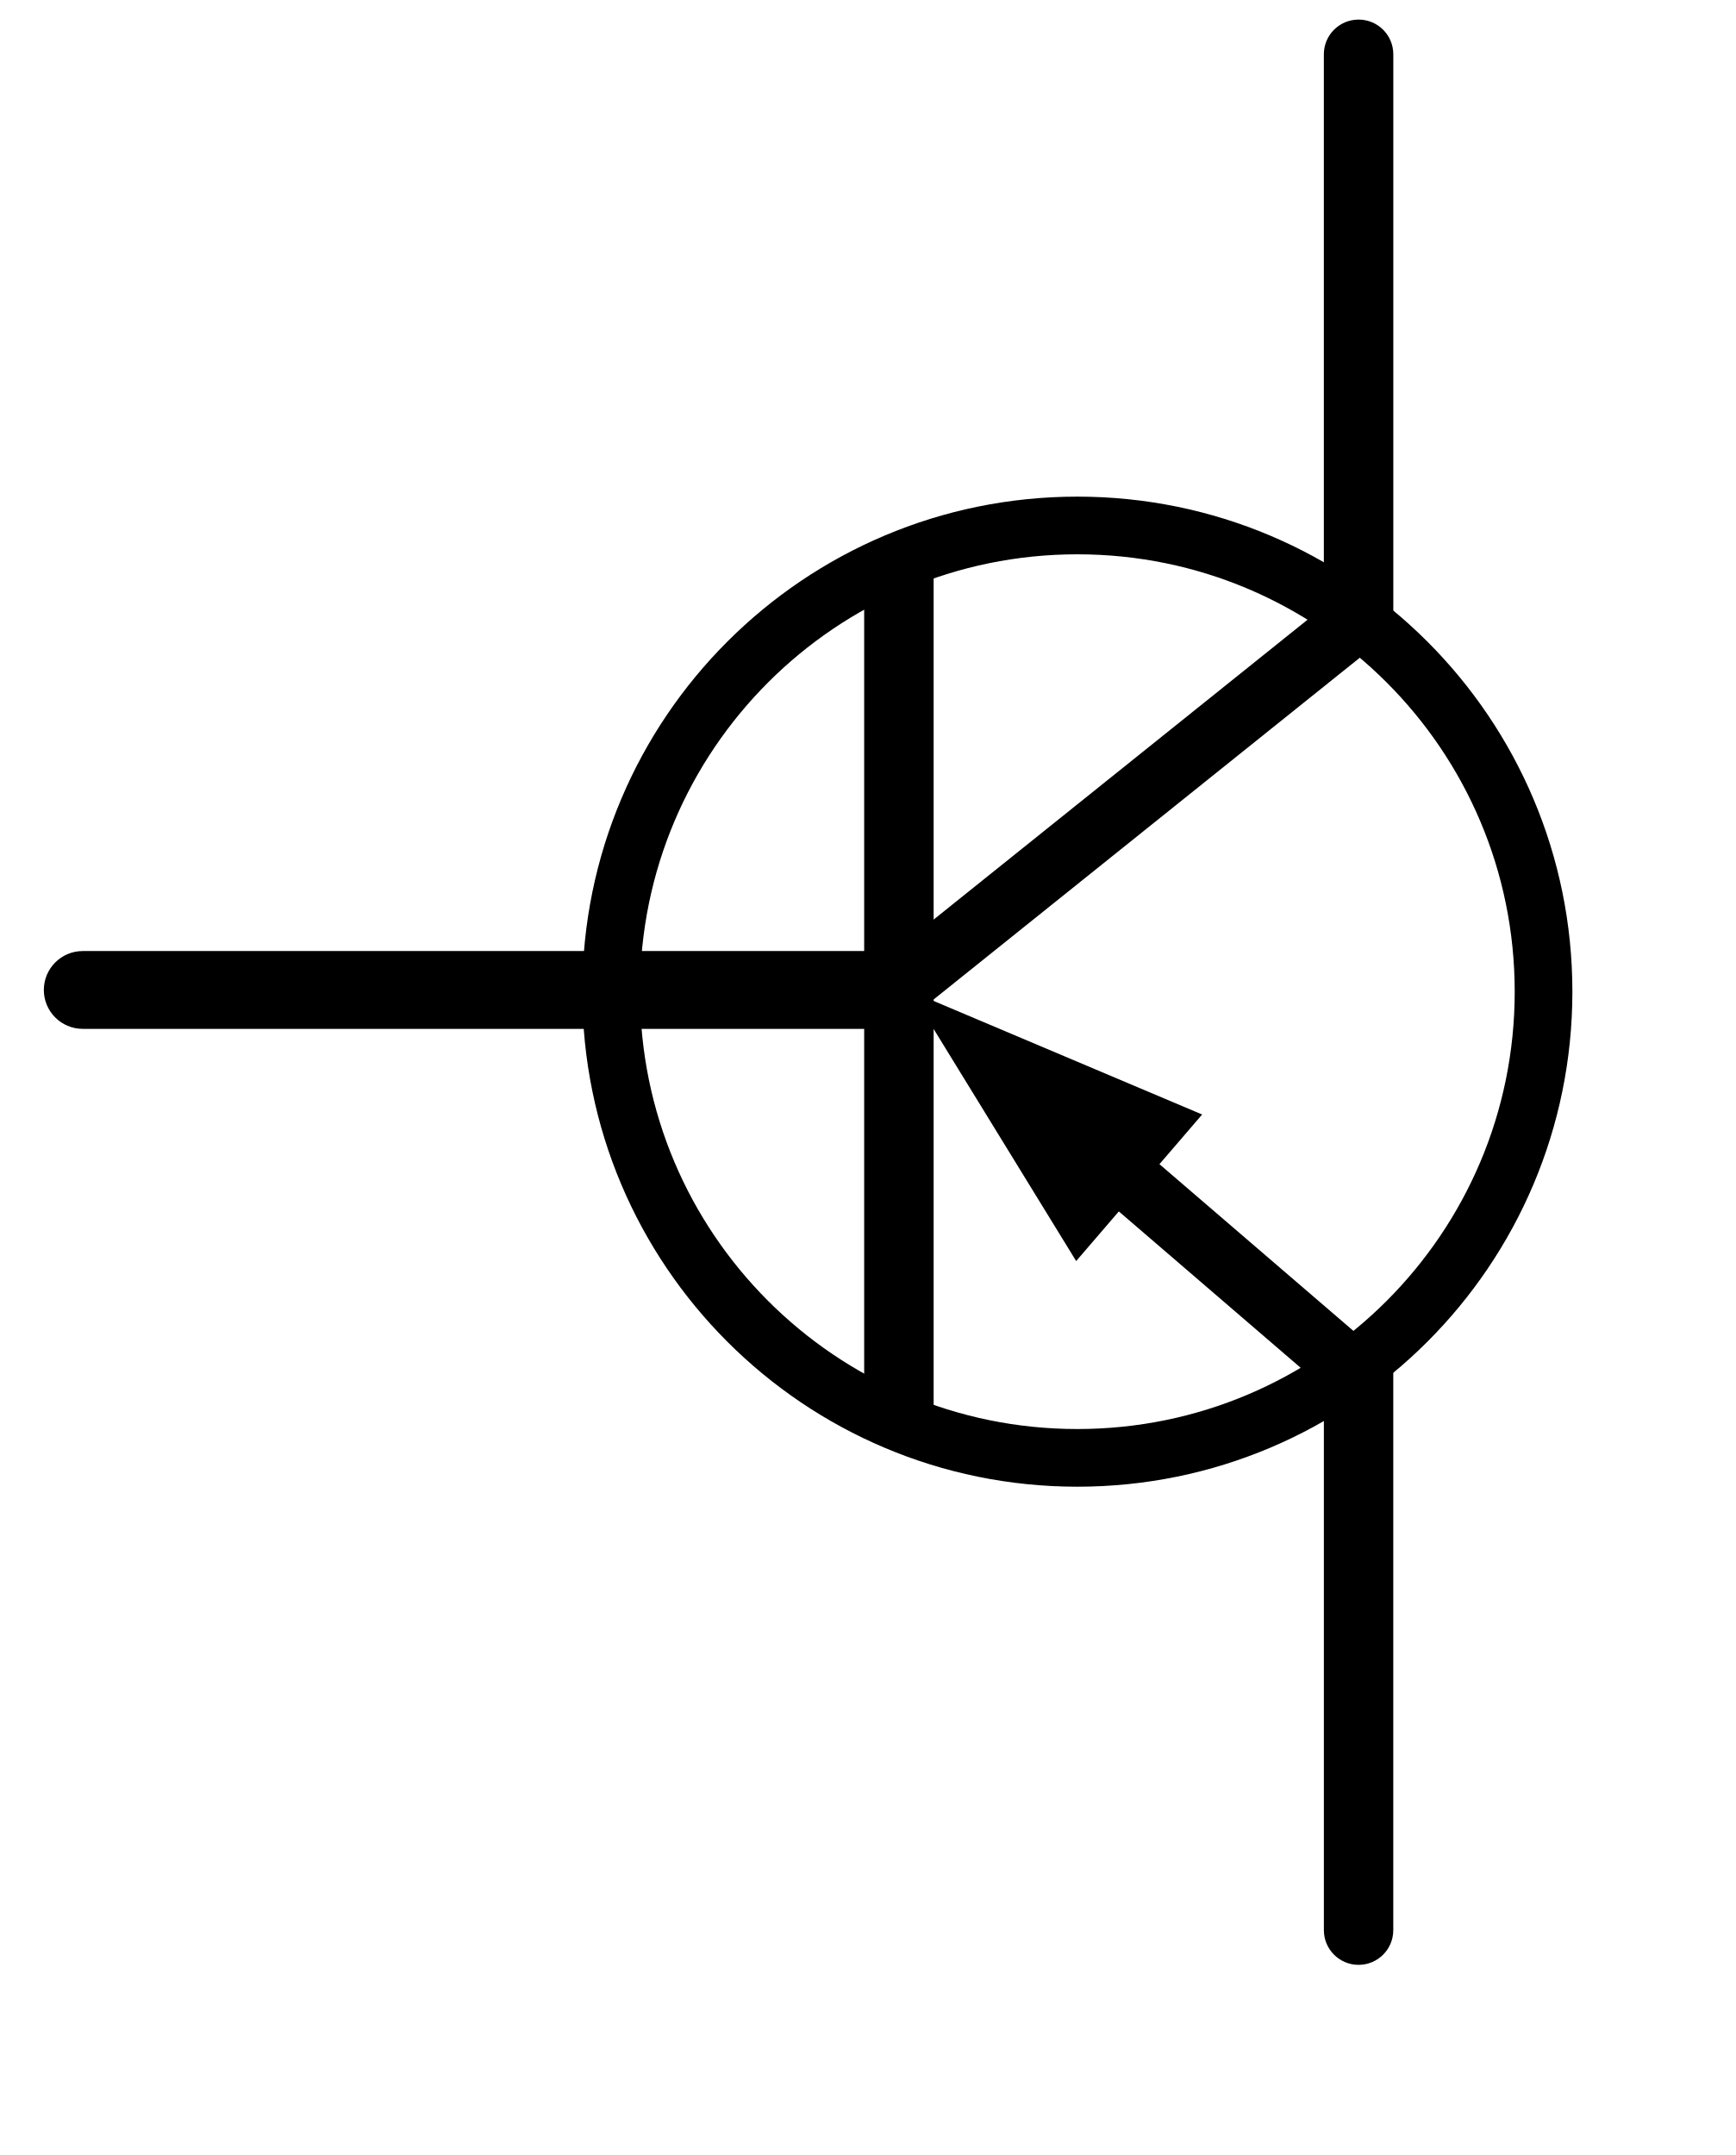
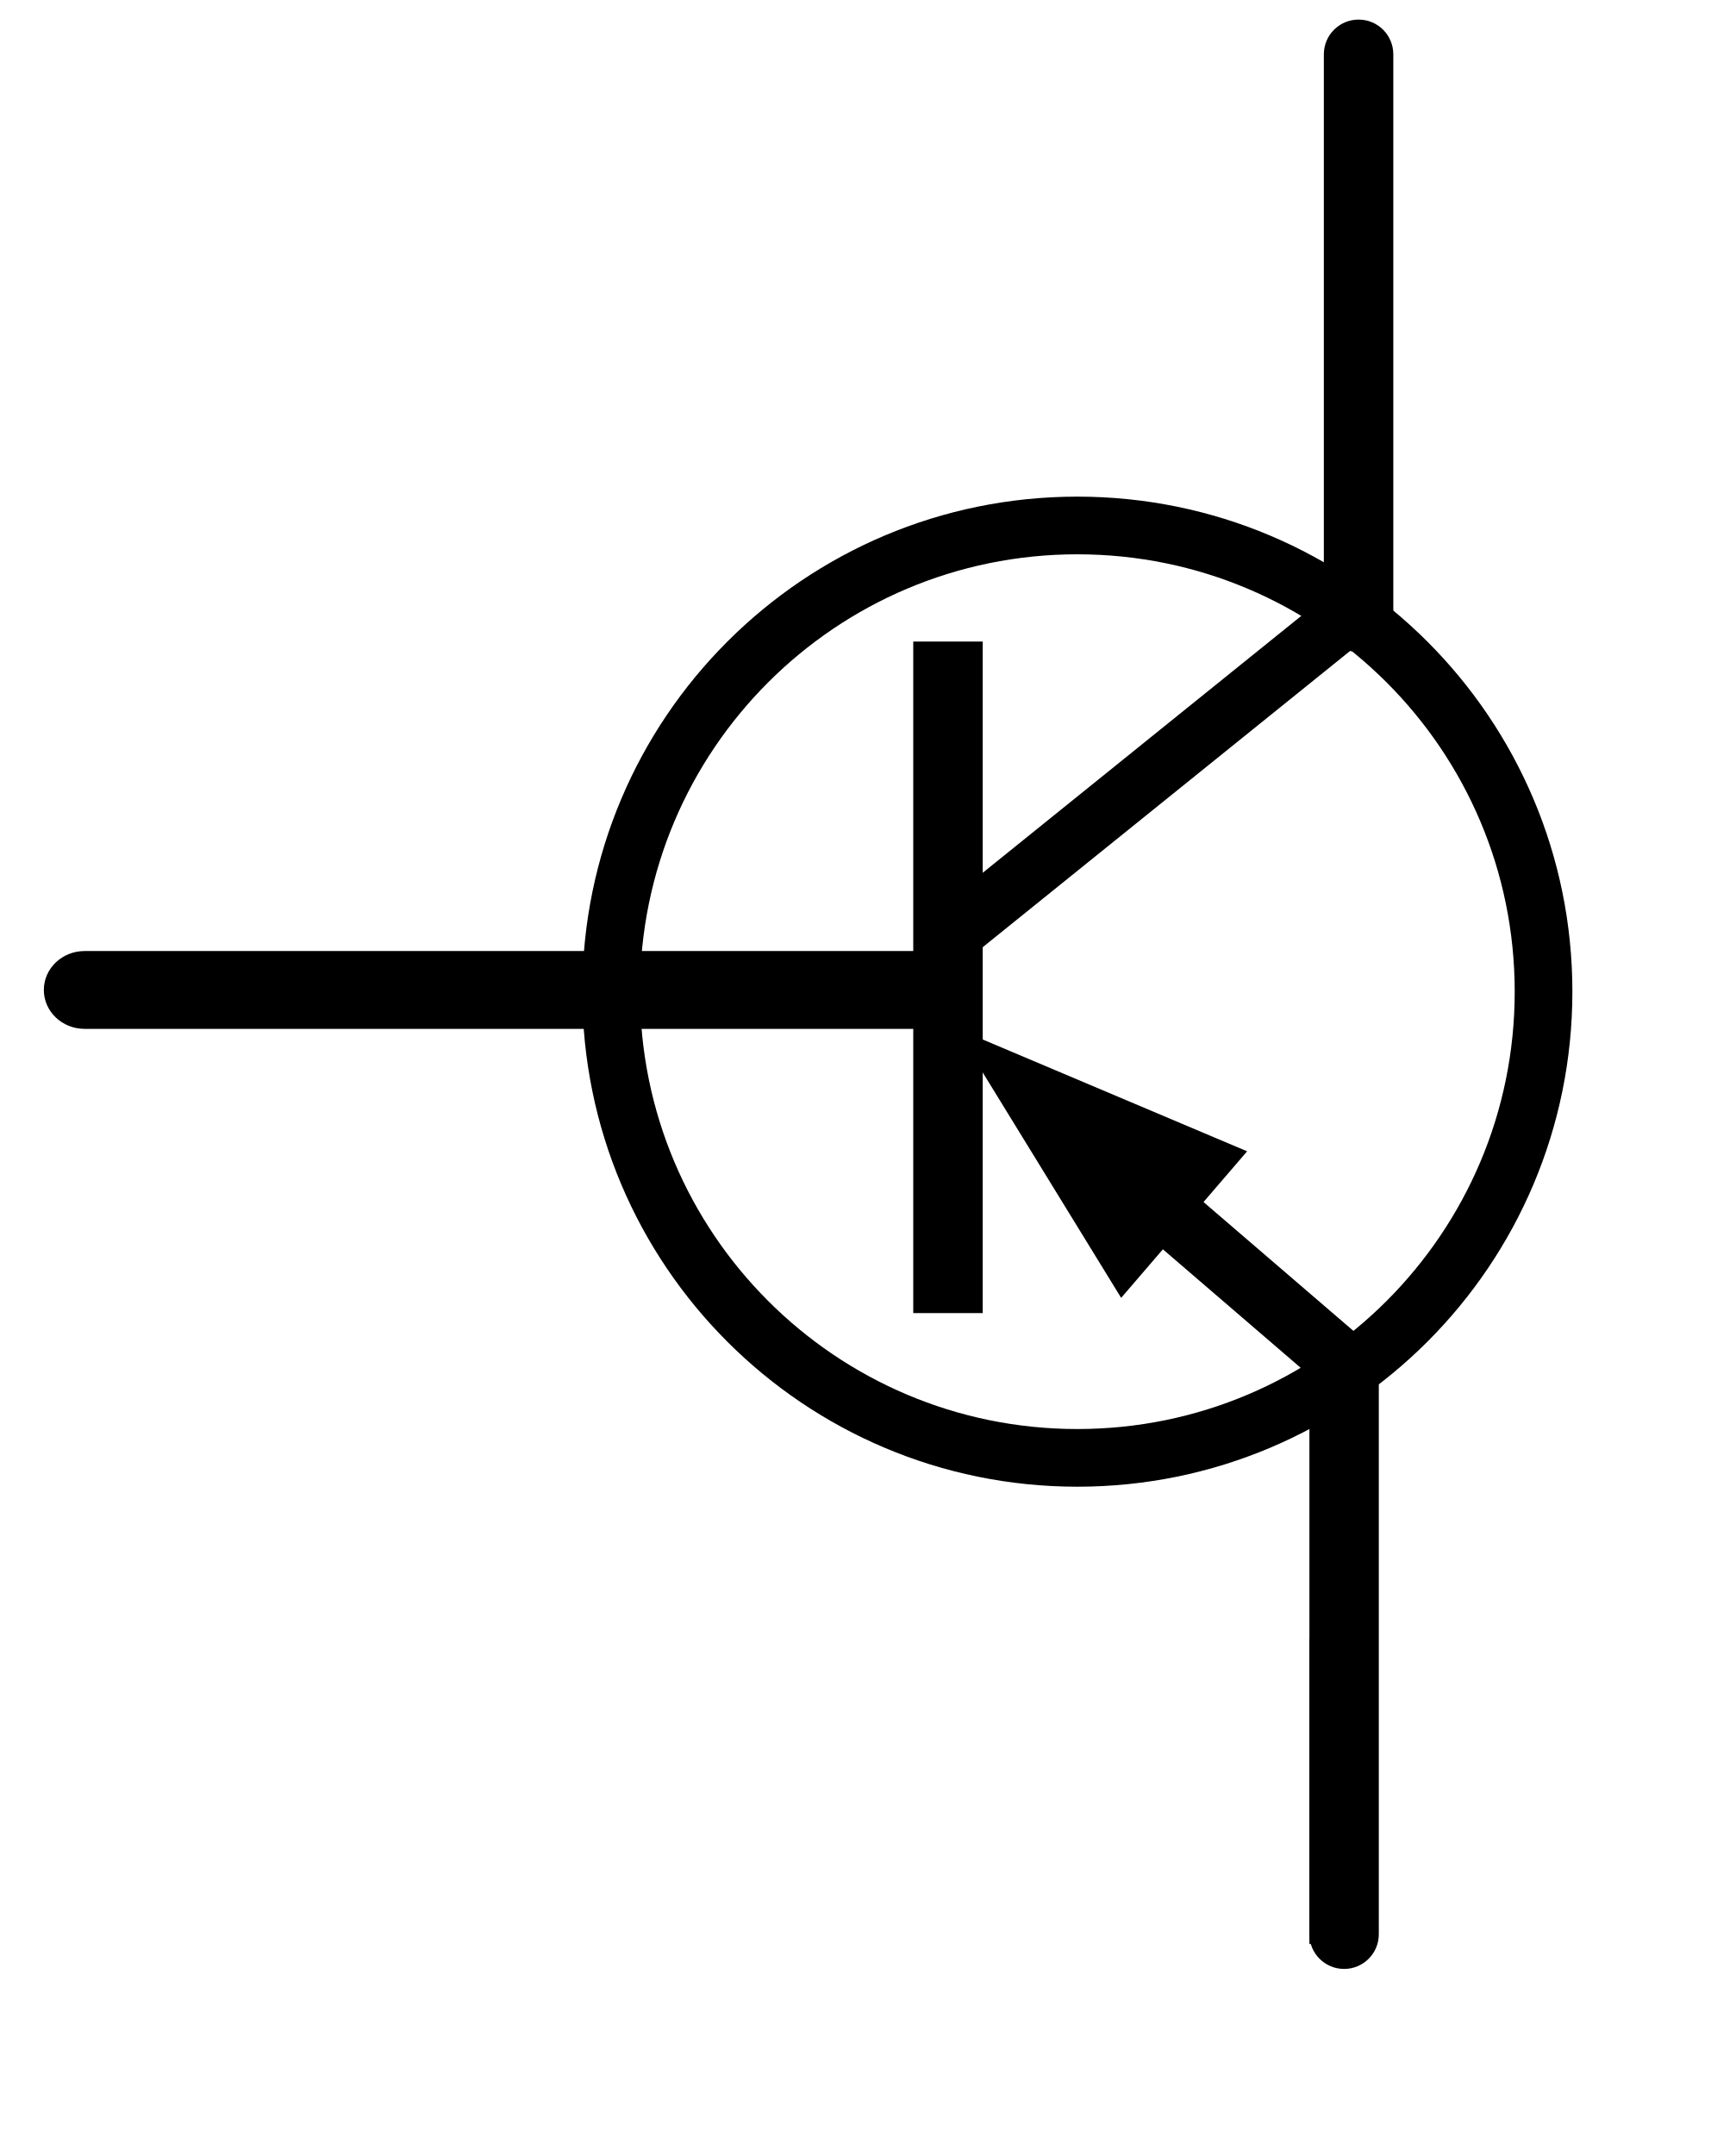
<svg xmlns="http://www.w3.org/2000/svg" version="1.2" baseProfile="tiny" x="0px" y="0px" width=".58in" height=".72in" id="svg2">
+   <defs id="defs3902">
+     </defs>
  <rect id="connector0pin" x="42.633" y="1.237" width="1.893" height="9.783" />
  <rect id="connector0terminal" x="43.141" y="0.876" width="0.867" height="0.684" />
-   <rect id="connector2pin" x="42.623" y="52.569" width="1.893" height="9.781" />
-   <rect id="connector2terminal" x="43.144" y="62.131" width="0.867" height="0.686" />
+   <rect id="connector2pin" x="42" y="52.569" width="1.893" height="9.781" />
+   <rect id="connector2terminal" x="43" y="62.131" width="0.867" height="0.686" />
  <rect id="connector1pin" x="2.057" y="30.747" width="9.781" height="1.893" />
  <rect id="connector1terminal" x="1.591" y="31.268" width="0.686" height="0.867" />
  <g id="schematic" style="display:inline" transform="translate(18,0)">
    <g id="g10">
-       <path d="M 24.464,61.909 L 24.464,44.004 C 24.464,43.389 24.962,42.892 25.577,42.892 L 25.577,42.892 C 26.192,42.892 26.69,43.389 26.69,44.004 L 26.69,44.004 L 26.69,61.909 C 26.69,62.524 26.192,63.021 25.577,63.021 L 25.577,63.021 C 24.962,63.021 24.464,62.524 24.464,61.909 L 24.464,61.909 z" id="path12" />
+       <path d="M 24,62.04 L 24,44.135 C 24,43.52 24.498,43.023 25.113,43.023 L 25.113,43.023 C 25.728,43.023 26.226,43.52 26.226,44.135 L 26.226,44.135 L 26.226,62.04 C 26.226,62.655 25.728,63.152 25.113,63.152 L 25.113,63.152 C 24.498,63.152 24,62.655 24,62.04 L 24,62.04 z" id="path12" />
    </g>
    <g id="g14">
      <path d="M 24.463,19.799 L 24.463,1.742 C 24.463,1.126 24.961,0.628 25.578,0.628 L 25.578,0.628 C 26.193,0.628 26.691,1.126 26.691,1.742 L 26.691,1.742 L 26.691,19.799 C 26.691,20.414 26.193,20.912 25.578,20.912 L 25.578,20.912 C 24.961,20.912 24.463,20.414 24.463,19.799 L 24.463,19.799 z" id="path16" />
    </g>
    <g id="g18">
-       <polygon points="9.719,45.658 9.719,17.954 11.947,17.954 11.947,45.658 9.719,45.658 " id="polygon20" />
+       <polygon points="9.719,45.658 9.719,17.954 11.947,17.954 11.947,45.658 9.719,45.658 " id="polygon20" transform="matrix(1,0,0,0.7774624,1.574089,6.618923)" />
    </g>
    <circle cx="16.557" cy="31.807" r="14.953" id="circle22" style="fill:none;stroke:#000000;stroke-width:1.85" />
-     <g id="g24">
+     <g id="g24" transform="matrix(1.046555,0,0,1,0.772538,0)">
      <path d="M -15.345,33 C -16.034,33 -16.594,32.442 -16.594,31.753 L -16.594,31.753 C -16.594,31.062 -16.034,30.504 -15.345,30.504 L -15.345,30.504 L 10.333,30.504 C 11.022,30.504 11.582,31.062 11.582,31.753 L 11.582,31.753 C 11.582,32.442 11.022,33 10.333,33 L 10.333,33 L -15.345,33 L -15.345,33 z" id="path26" />
    </g>
    <g id="g28" transform="matrix(-0.9999614,8.7865628e-3,-8.7865628e-3,-0.9999614,36.85546,75.97618)">
      <g id="g30">
        <path id="path32" d="" />
      </g>
      <g id="g34">
        <polygon points="10.339,32.678 11.657,31.172 19.455,37.998 18.139,39.502 10.339,32.678 " id="polygon36" />
      </g>
      <g id="g38">
-         <polygon points="20.024,35.706 25.265,44.41 15.942,40.371 20.024,35.706 " id="polygon40" />
+         <polygon points="20.024,35.706 25.265,44.41 15.942,40.371 20.024,35.706 " id="polygon40" transform="translate(-1.432486,-1.193199)" />
      </g>
    </g>
-     <g id="g42">
+     <g id="g42" transform="matrix(0.9262699,0,0,0.9314558,2.454951,0.5210538)">
      <polygon points="10.168,30.921 24.929,19.084 26.18,20.644 11.419,32.48 10.168,30.921 " id="polygon44" />
    </g>
  </g>
</svg>
